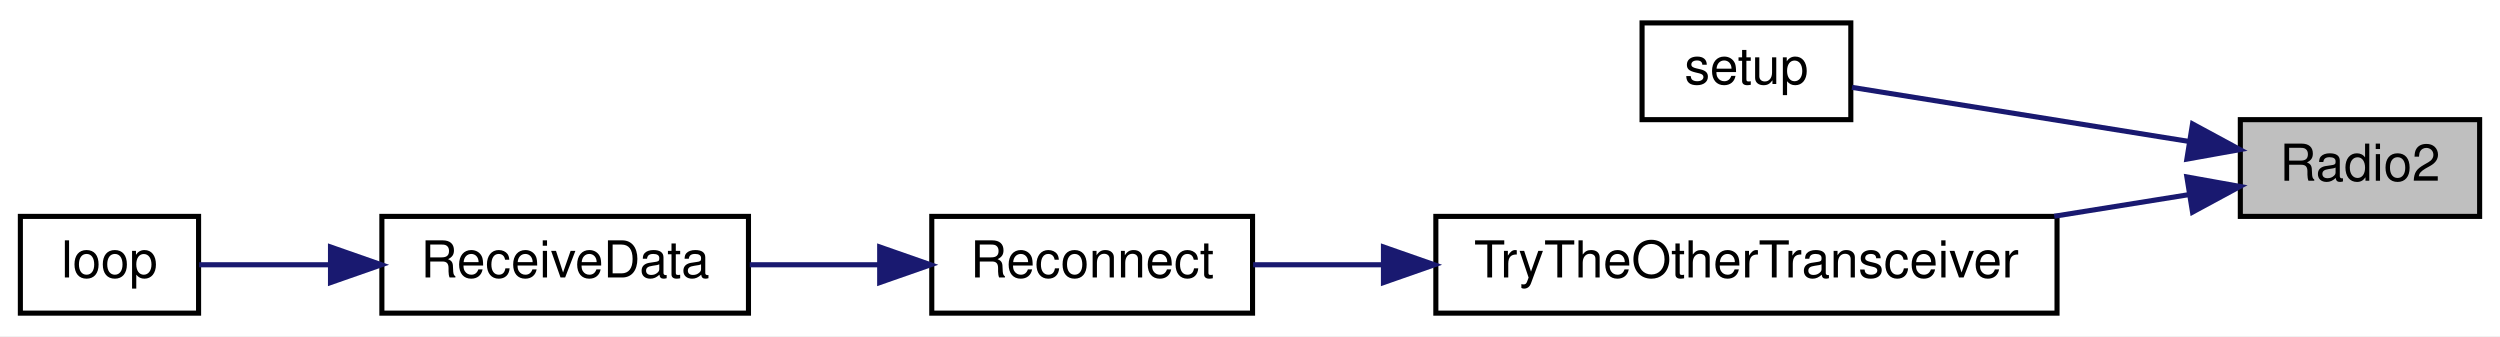
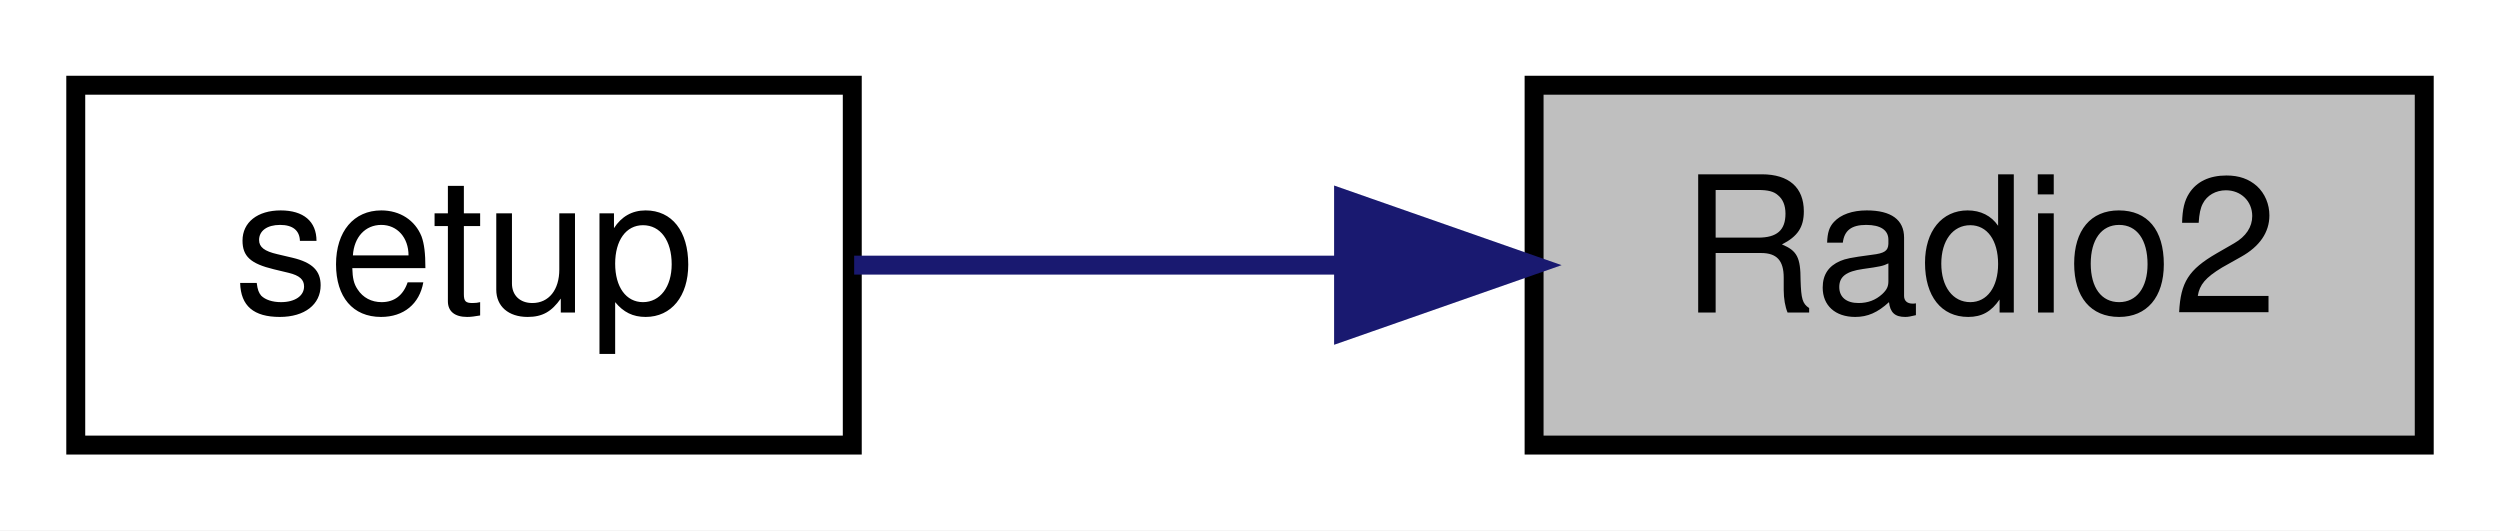
- <svg xmlns="http://www.w3.org/2000/svg" xmlns:xlink="http://www.w3.org/1999/xlink" width="491pt" height="66pt" viewBox="0.00 0.00 491.00 66.00">
-   <g id="graph0" class="graph" transform="scale(1 1) rotate(0) translate(4 62)">
-     <polygon fill="white" stroke="transparent" points="-4,4 -4,-62 487,-62 487,4 -4,4" />
+ <svg xmlns="http://www.w3.org/2000/svg" xmlns:xlink="http://www.w3.org/1999/xlink" width="132pt" height="28pt" viewBox="0.00 0.00 132.00 28.00">
+   <g id="graph0" class="graph" transform="scale(1 1) rotate(0) translate(4 24)">
+     <polygon fill="white" stroke="transparent" points="-4,4 -4,-24 128,-24 128,4 -4,4" />
    <g id="node1" class="node">
      <g id="a_node1">
        <a xlink:title=" ">
-           <polygon fill="#bfbfbf" stroke="black" points="436,-19.5 436,-38.5 483,-38.5 483,-19.5 436,-19.5" />
-           <text text-anchor="middle" x="459.5" y="-26.5" font-family="Helvetica,sans-Serif" font-size="10.00">Radio2</text>
+           <polygon fill="#bfbfbf" stroke="black" points="77,-0.5 77,-19.5 124,-19.5 124,-0.5 77,-0.5" />
+           <text text-anchor="middle" x="100.5" y="-7.5" font-family="Helvetica,sans-Serif" font-size="10.00">Radio2</text>
        </a>
      </g>
    </g>
    <g id="node2" class="node">
      <g id="a_node2">
        <a xlink:href="_receiver_code_2src_2main_8cpp.html#a4fc01d736fe50cf5b977f755b675f11d" target="_top" xlink:title=" ">
-           <polygon fill="white" stroke="black" points="318.5,-38.5 318.5,-57.5 359.5,-57.5 359.5,-38.5 318.5,-38.5" />
-           <text text-anchor="middle" x="339" y="-45.5" font-family="Helvetica,sans-Serif" font-size="10.00">setup</text>
+           <polygon fill="white" stroke="black" points="0,-0.5 0,-19.5 41,-19.5 41,-0.5 0,-0.5" />
+           <text text-anchor="middle" x="20.5" y="-7.5" font-family="Helvetica,sans-Serif" font-size="10.00">setup</text>
        </a>
      </g>
    </g>
    <g id="edge1" class="edge">
-       <path fill="none" stroke="midnightblue" d="M426.04,-34.2C404.82,-37.61 377.78,-41.94 359.73,-44.84" />
-       <polygon fill="midnightblue" stroke="midnightblue" points="426.61,-37.66 435.93,-32.62 425.5,-30.75 426.61,-37.66" />
-     </g>
-     <g id="node3" class="node">
-       <g id="a_node3">
-         <a xlink:href="radio_8h.html#adfacfc7d075937cec51b7bcd08d323ca" target="_top" xlink:title=" ">
-           <polygon fill="white" stroke="black" points="278,-0.5 278,-19.5 400,-19.5 400,-0.5 278,-0.5" />
-           <text text-anchor="middle" x="339" y="-7.5" font-family="Helvetica,sans-Serif" font-size="10.00">TryTheOtherTransceiver</text>
-         </a>
-       </g>
-     </g>
-     <g id="edge2" class="edge">
-       <path fill="none" stroke="midnightblue" d="M426,-23.79C417.74,-22.46 408.6,-21 399.45,-19.53" />
-       <polygon fill="midnightblue" stroke="midnightblue" points="425.5,-27.25 435.93,-25.38 426.61,-20.34 425.5,-27.25" />
-     </g>
-     <g id="node4" class="node">
-       <g id="a_node4">
-         <a xlink:href="radio_8h.html#a692b8b0727e0db358f99c7bf4e8235c0" target="_top" xlink:title=" ">
-           <polygon fill="white" stroke="black" points="179,-0.5 179,-19.5 242,-19.5 242,-0.5 179,-0.5" />
-           <text text-anchor="middle" x="210.5" y="-7.5" font-family="Helvetica,sans-Serif" font-size="10.00">Reconnect</text>
-         </a>
-       </g>
-     </g>
-     <g id="edge3" class="edge">
-       <path fill="none" stroke="midnightblue" d="M267.59,-10C258.66,-10 249.93,-10 242.11,-10" />
-       <polygon fill="midnightblue" stroke="midnightblue" points="267.71,-13.5 277.71,-10 267.71,-6.5 267.71,-13.5" />
-     </g>
-     <g id="node5" class="node">
-       <g id="a_node5">
-         <a xlink:href="_receiver_code_2src_2main_8cpp.html#a06807a4f185694d37f774702ba74db0a" target="_top" xlink:title=" ">
-           <polygon fill="white" stroke="black" points="71,-0.5 71,-19.5 143,-19.5 143,-0.5 71,-0.5" />
-           <text text-anchor="middle" x="107" y="-7.5" font-family="Helvetica,sans-Serif" font-size="10.00">ReceiveData</text>
-         </a>
-       </g>
-     </g>
-     <g id="edge4" class="edge">
-       <path fill="none" stroke="midnightblue" d="M168.73,-10C160.29,-10 151.47,-10 143.25,-10" />
-       <polygon fill="midnightblue" stroke="midnightblue" points="168.77,-13.5 178.77,-10 168.77,-6.5 168.77,-13.5" />
-     </g>
-     <g id="node6" class="node">
-       <g id="a_node6">
-         <a xlink:href="_receiver_code_2src_2main_8cpp.html#afe461d27b9c48d5921c00d521181f12f" target="_top" xlink:title=" ">
-           <polygon fill="white" stroke="black" points="0,-0.5 0,-19.5 35,-19.5 35,-0.5 0,-0.5" />
-           <text text-anchor="middle" x="17.5" y="-7.5" font-family="Helvetica,sans-Serif" font-size="10.00">loop</text>
-         </a>
-       </g>
-     </g>
-     <g id="edge5" class="edge">
-       <path fill="none" stroke="midnightblue" d="M60.64,-10C51.51,-10 42.46,-10 35.11,-10" />
-       <polygon fill="midnightblue" stroke="midnightblue" points="60.91,-13.5 70.91,-10 60.91,-6.5 60.91,-13.5" />
+       <path fill="none" stroke="midnightblue" d="M66.66,-10C57.96,-10 48.84,-10 41.1,-10" />
+       <polygon fill="midnightblue" stroke="midnightblue" points="66.94,-13.5 76.94,-10 66.94,-6.5 66.94,-13.5" />
    </g>
  </g>
</svg>
